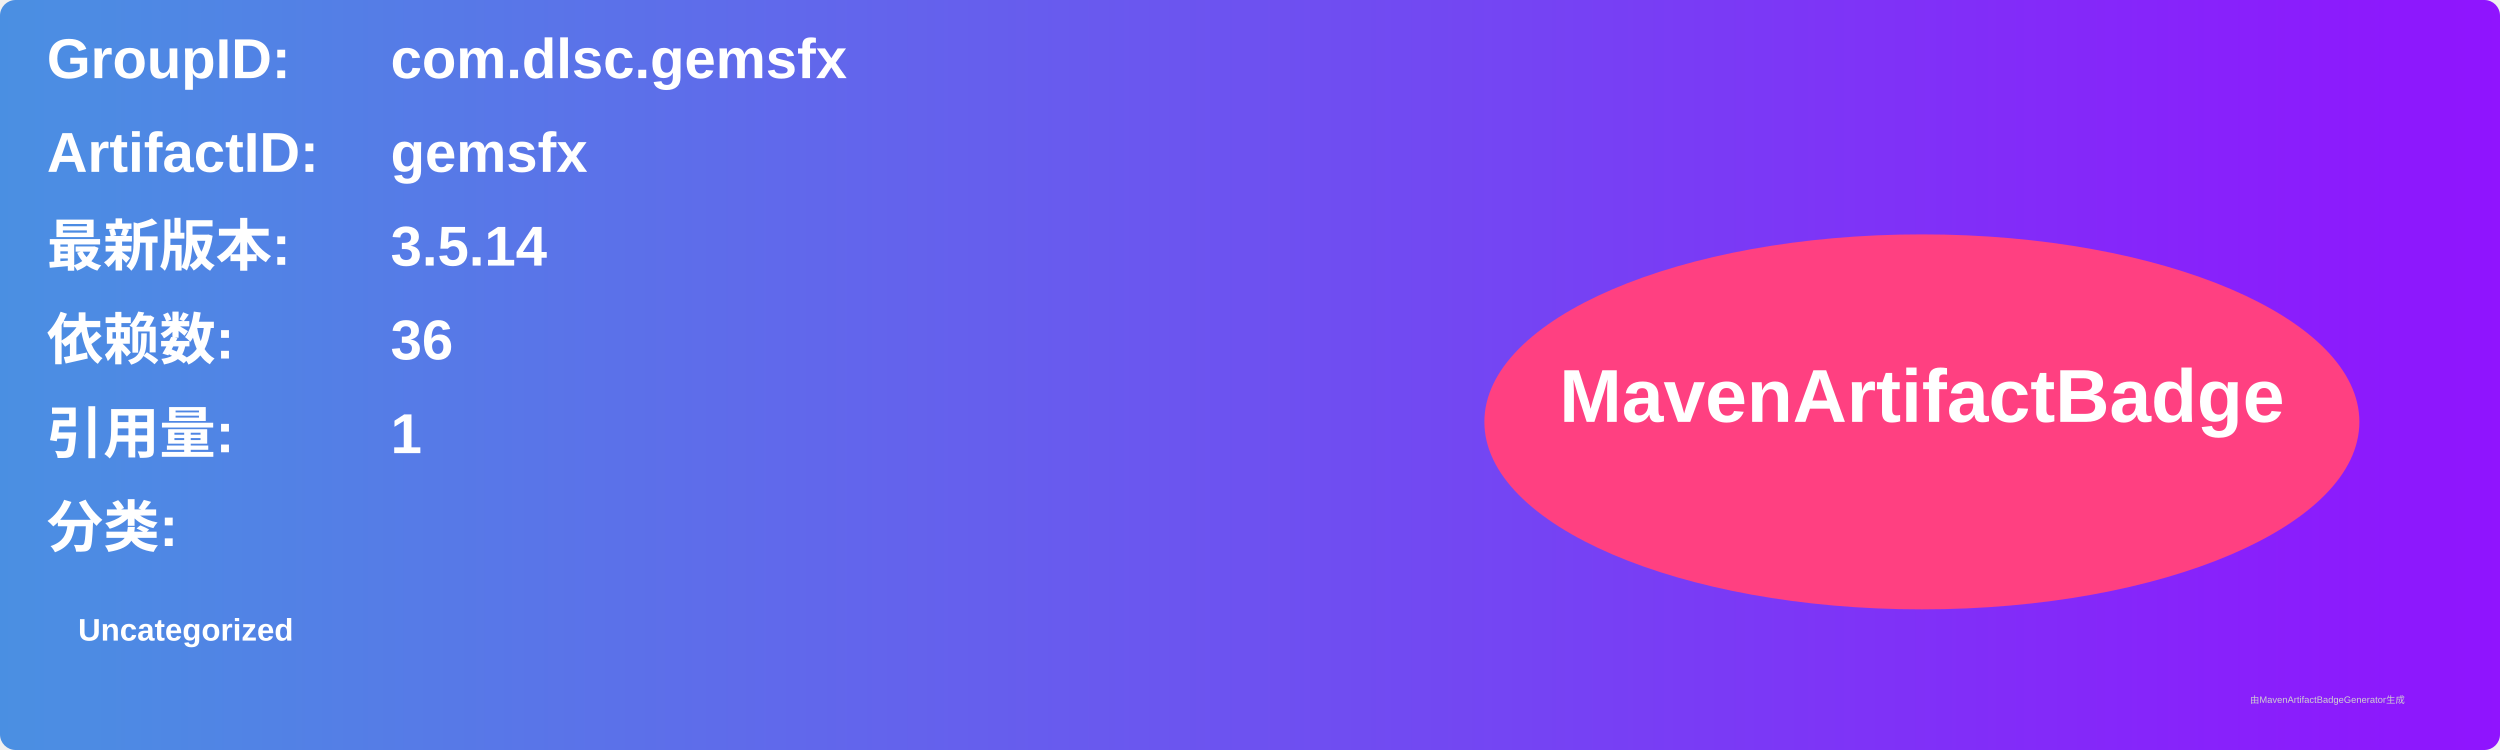
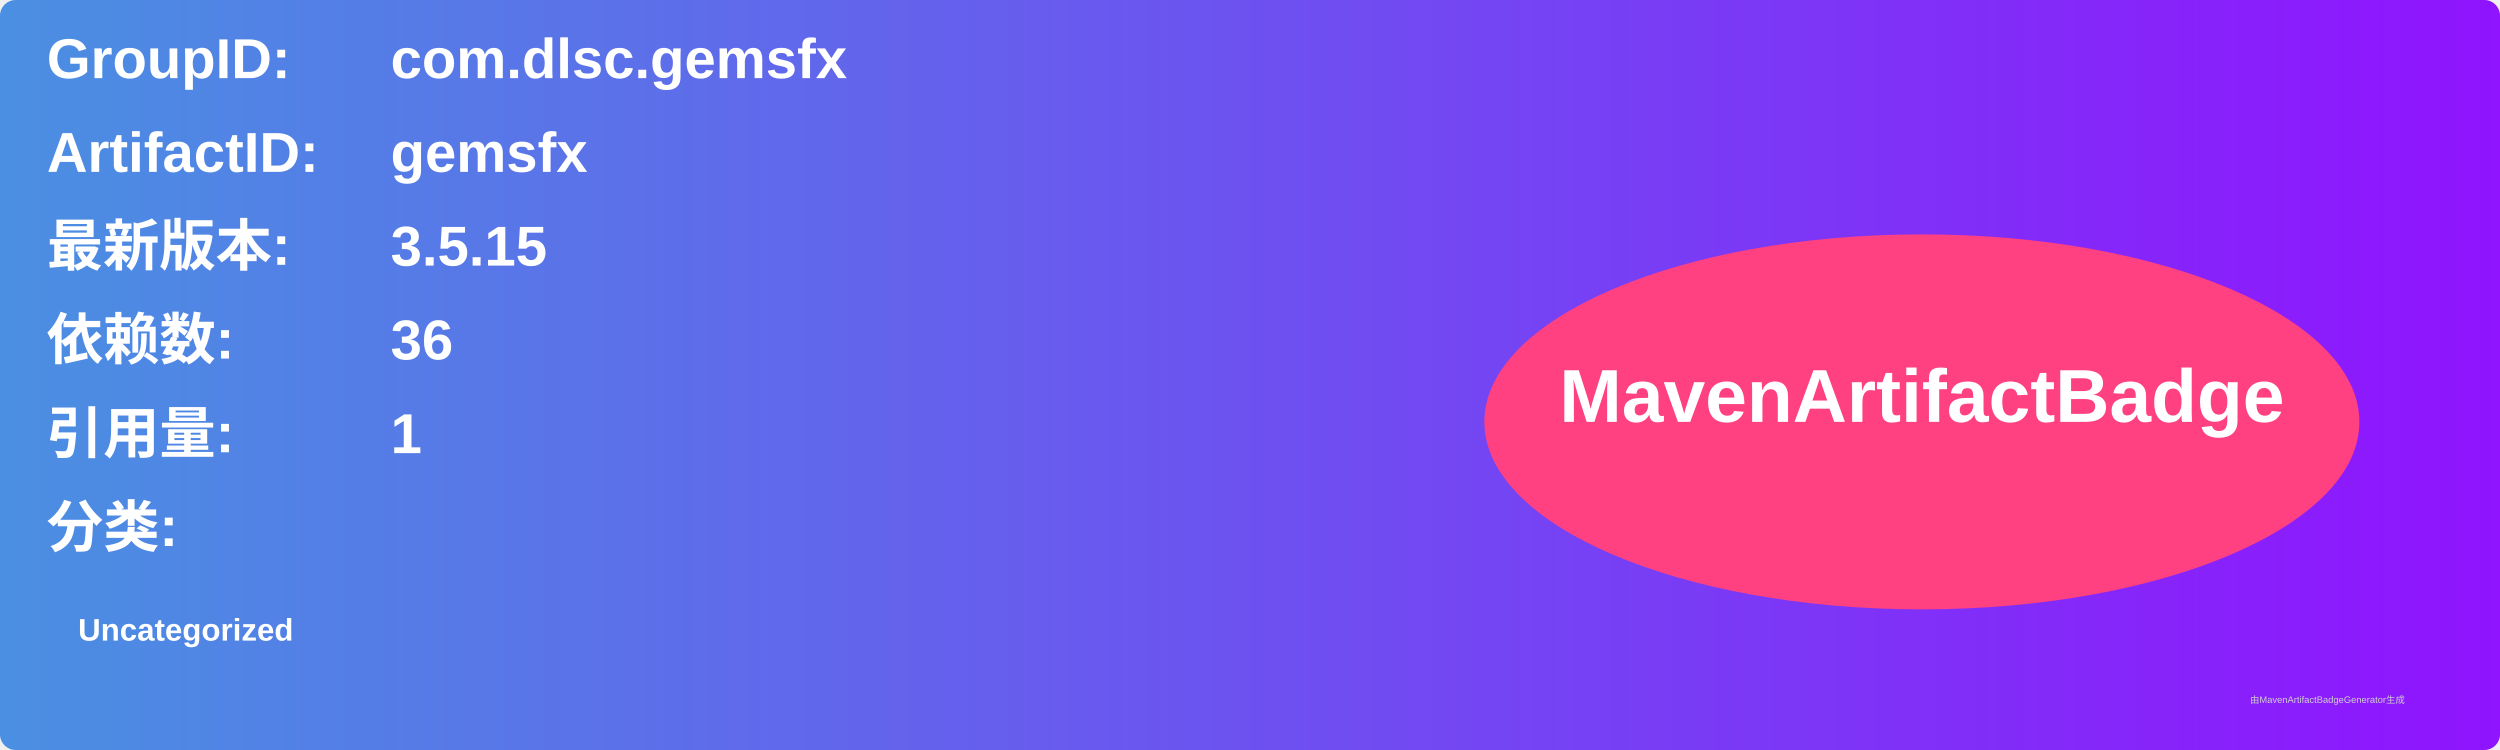
<svg xmlns="http://www.w3.org/2000/svg" width="800" height="240" viewBox="0 0 800 240">
  <linearGradient id="grad" x1="0%" y1="0%" x2="100%" y2="0%">
    <stop offset="0%" stop-color="#4a90e2" />
    <stop offset="100%" stop-color="#9013fe" />
  </linearGradient>
  <rect width="100%" height="100%" rx="5" ry="5" fill="url(#grad)" />
  <g transform="translate(15, 15)">
    <text x="0" y="10" font-family="Arial" font-size="18" fill="white" font-weight="bold" width="260">GroupID:</text>
    <text x="110" y="10" font-family="Arial" font-size="18" fill="white" font-weight="bold" width="460">com.dlsc.gemsfx</text>
    <text x="0" y="40" font-family="Arial" font-size="18" fill="white" font-weight="bold" width="260">ArtifactID:</text>
    <text x="110" y="40" font-family="Arial" font-size="18" fill="white" font-weight="bold" width="460">gemsfx</text>
    <text x="0" y="70" font-family="Arial" font-size="18" fill="white" font-weight="bold">最新版本:</text>
    <text x="110" y="70" font-family="Arial" font-size="18" fill="white" font-weight="bold">
-       <tspan font-weight="bold">3.5.14</tspan>
+       <tspan font-weight="bold">3.5.15</tspan>
    </text>
    <text x="0" y="100" font-family="Arial" font-size="18" fill="white" font-weight="bold">依赖数: </text>
    <text x="110" y="100" font-family="Arial" font-size="18" fill="white">
      <tspan font-weight="bold">36</tspan>
    </text>
    <text x="0" y="130" font-family="Arial" font-size="18" fill="white" font-weight="bold">引用量: </text>
    <text x="110" y="130" font-family="Arial" font-size="18" fill="white">
      <tspan font-weight="bold">1</tspan>
    </text>
    <text x="0" y="160" font-family="Arial" font-size="18" fill="white" font-weight="bold">分类:</text>
    <text x="10" y="190" font-family="Arial" font-size="10" fill="white">
      <tspan font-weight="bold">Uncategorized</tspan>
    </text>
    <ellipse cx="600" cy="120" rx="140" ry="60" fill="#ff4081" />
    <text x="600" y="120" text-anchor="middle" font-family="Arial" font-size="24" fill="white" font-weight="bold">MavenArtifactBadge</text>
  </g>
  <text x="720" y="225" font-family="Arial" font-size="3" fill="#d0d0d0">由MavenArtifactBadgeGenerator生成</text>
</svg>
